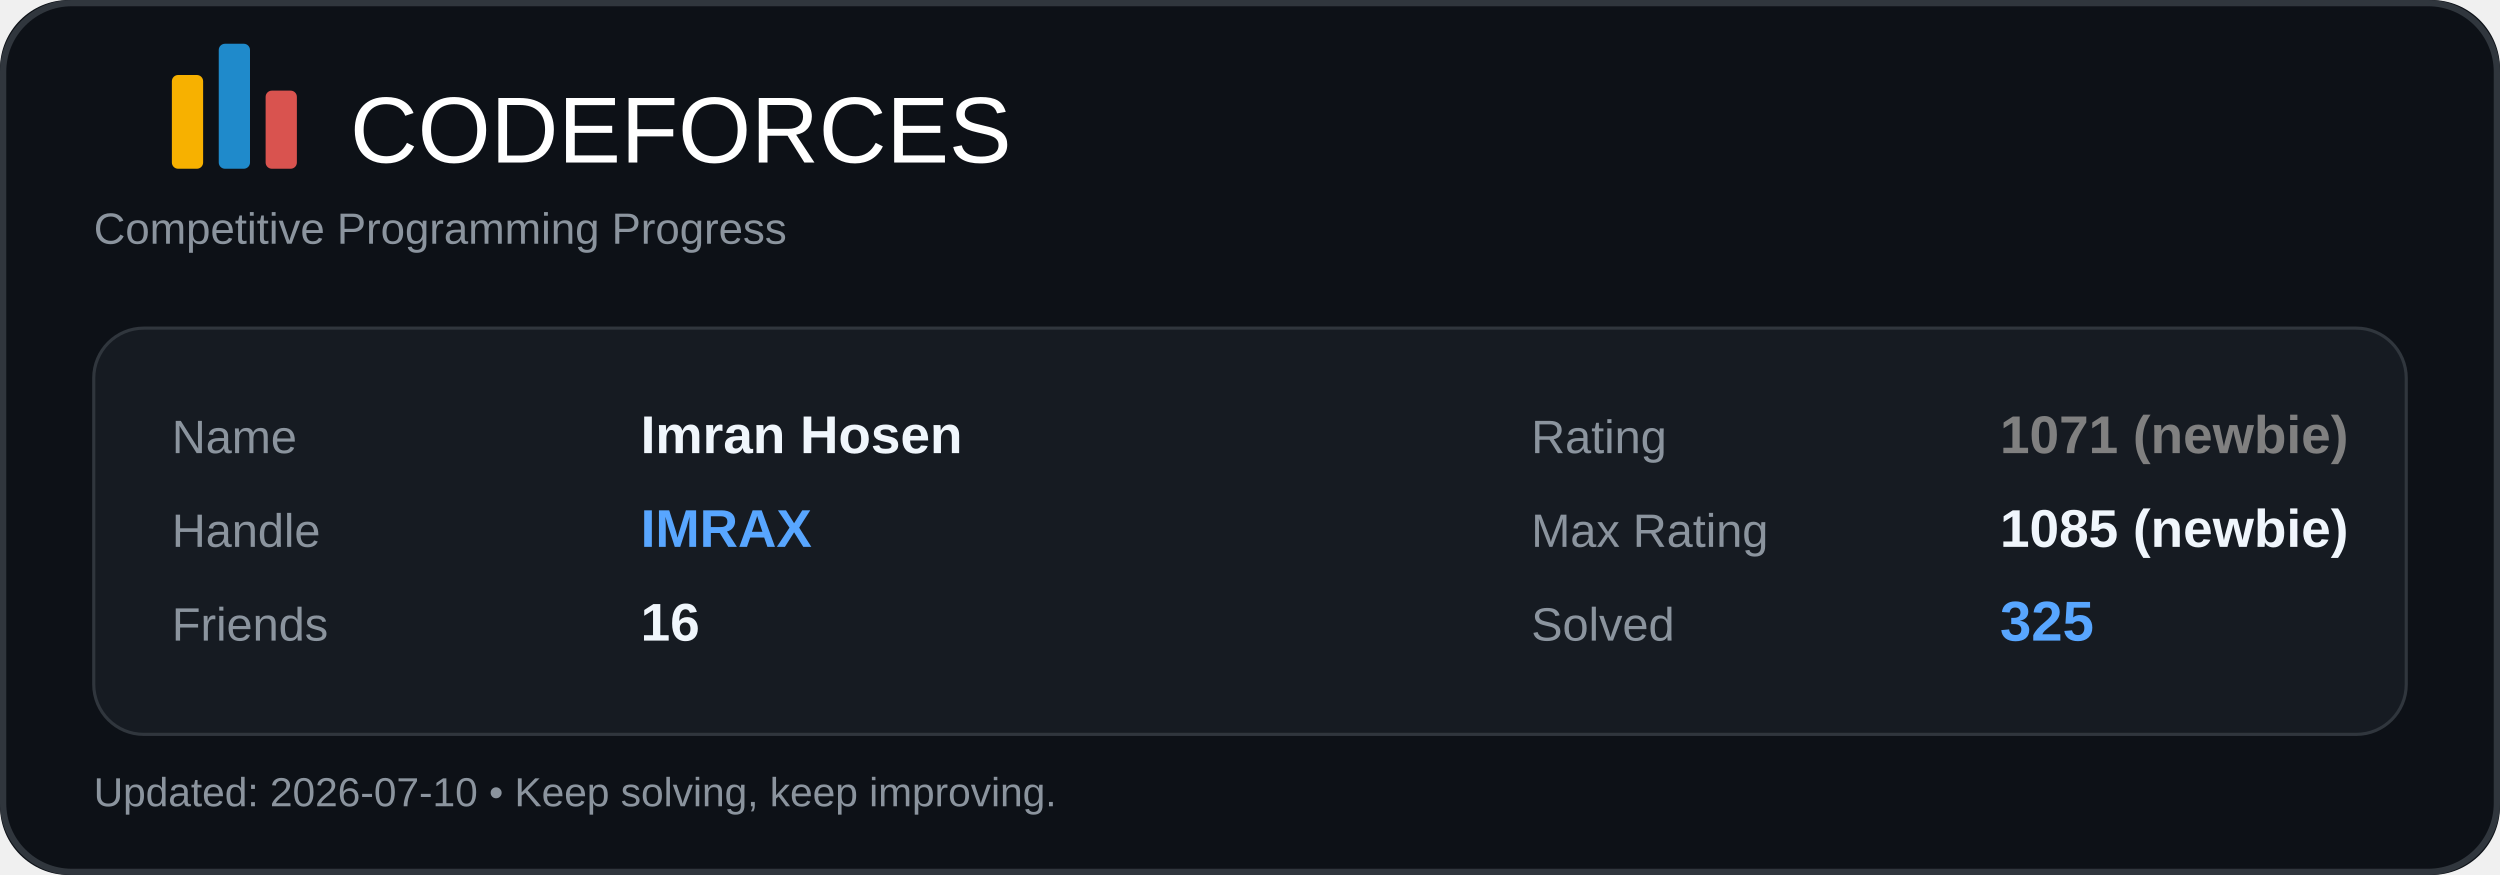
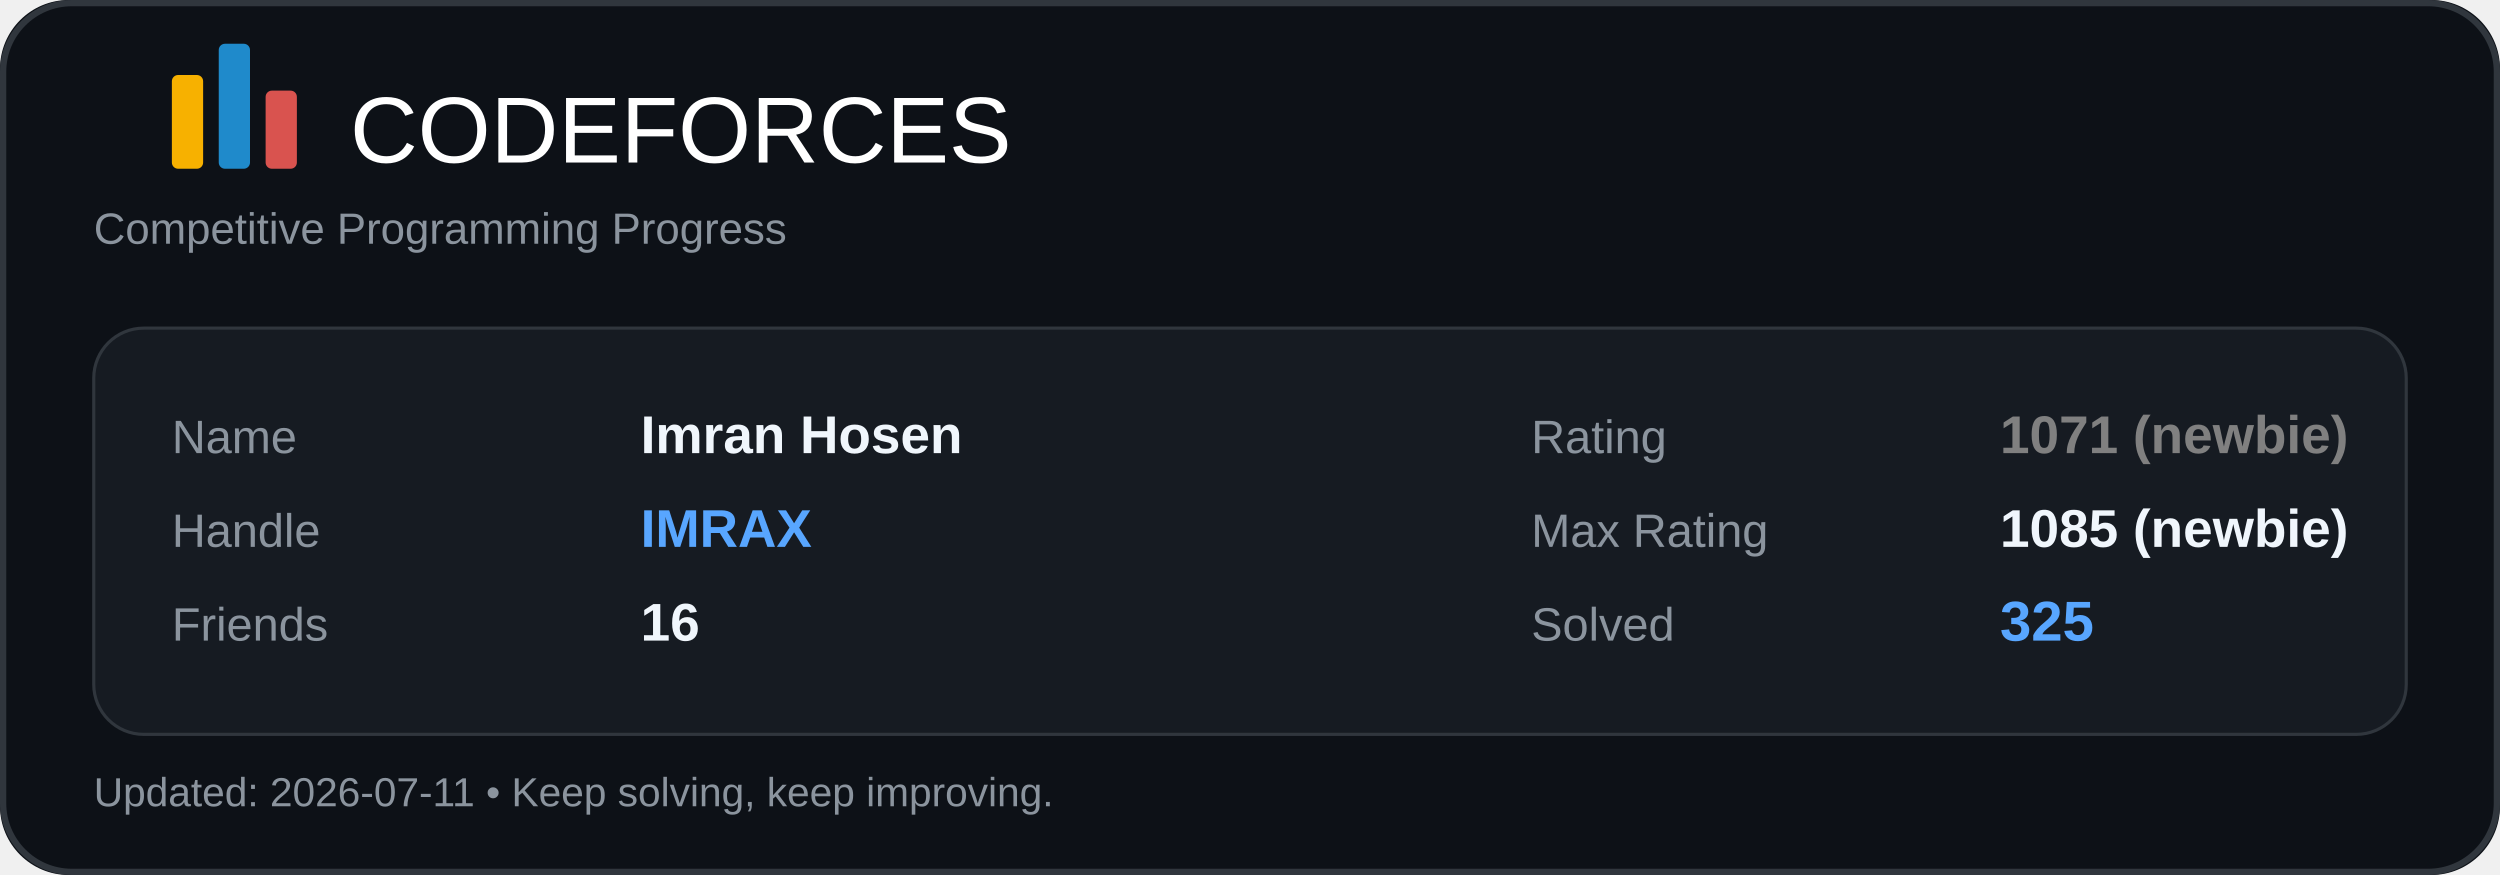
<svg xmlns="http://www.w3.org/2000/svg" width="800" height="280" viewBox="0 0 800 280" fill="none">
  <rect width="800" height="280" rx="22" fill="#0D1117" />
  <rect x="1" y="1" width="798" height="278" rx="22" stroke="#30363D" stroke-width="2" />
  <rect x="55" y="24" width="10" height="30" rx="2" fill="#F7B100" />
  <rect x="70" y="14" width="10" height="40" rx="2" fill="#1F8ACB" />
  <rect x="85" y="29" width="10" height="25" rx="2" fill="#D9534F" />
  <text x="112" y="52" fill="#FFFFFF" font-size="30" font-family="Segoe UI, Arial, sans-serif">CODEFORCES</text>
  <text x="30" y="78" fill="#8B949E" font-size="14" font-family="Segoe UI, Arial, sans-serif">
    Competitive Programming Progress
  </text>
  <rect x="30" y="105" width="740" height="130" rx="16" fill="#161B22" />
  <rect x="30" y="105" width="740" height="130" rx="16" stroke="#30363D" />
  <text x="55" y="145" fill="#8B949E" font-size="15" font-family="Segoe UI, Arial, sans-serif">Name</text>
  <text x="205" y="145" fill="#F0F6FC" font-size="17" font-family="Segoe UI, Arial, sans-serif" font-weight="600">Imran Hosen</text>
  <text x="55" y="175" fill="#8B949E" font-size="15" font-family="Segoe UI, Arial, sans-serif">Handle</text>
  <text x="205" y="175" fill="#58A6FF" font-size="17" font-family="Segoe UI, Arial, sans-serif" font-weight="700">IMRAX</text>
  <text x="55" y="205" fill="#8B949E" font-size="15" font-family="Segoe UI, Arial, sans-serif">Friends</text>
  <text x="205" y="205" fill="#F0F6FC" font-size="17" font-family="Segoe UI, Arial, sans-serif" font-weight="600">16</text>
  <text x="490" y="145" fill="#8B949E" font-size="15" font-family="Segoe UI, Arial, sans-serif">Rating</text>
  <text x="640" y="145" fill="#808080" font-size="17" font-family="Segoe UI, Arial, sans-serif" font-weight="700">1071 (newbie)</text>
  <text x="490" y="175" fill="#8B949E" font-size="15" font-family="Segoe UI, Arial, sans-serif">Max Rating</text>
  <text x="640" y="175" fill="#F0F6FC" font-size="17" font-family="Segoe UI, Arial, sans-serif" font-weight="600">1085 (newbie)</text>
  <text x="490" y="205" fill="#8B949E" font-size="15" font-family="Segoe UI, Arial, sans-serif">Solved</text>
  <text x="640" y="205" fill="#58A6FF" font-size="18" font-family="Segoe UI, Arial, sans-serif" font-weight="700">325</text>
  <text x="30" y="258" fill="#8B949E" font-size="13" font-family="Segoe UI, Arial, sans-serif">
-     Updated: 2026-07-10 • Keep solving, keep improving.
+     Updated: 2026-07-11 • Keep solving, keep improving.
  </text>
</svg>
